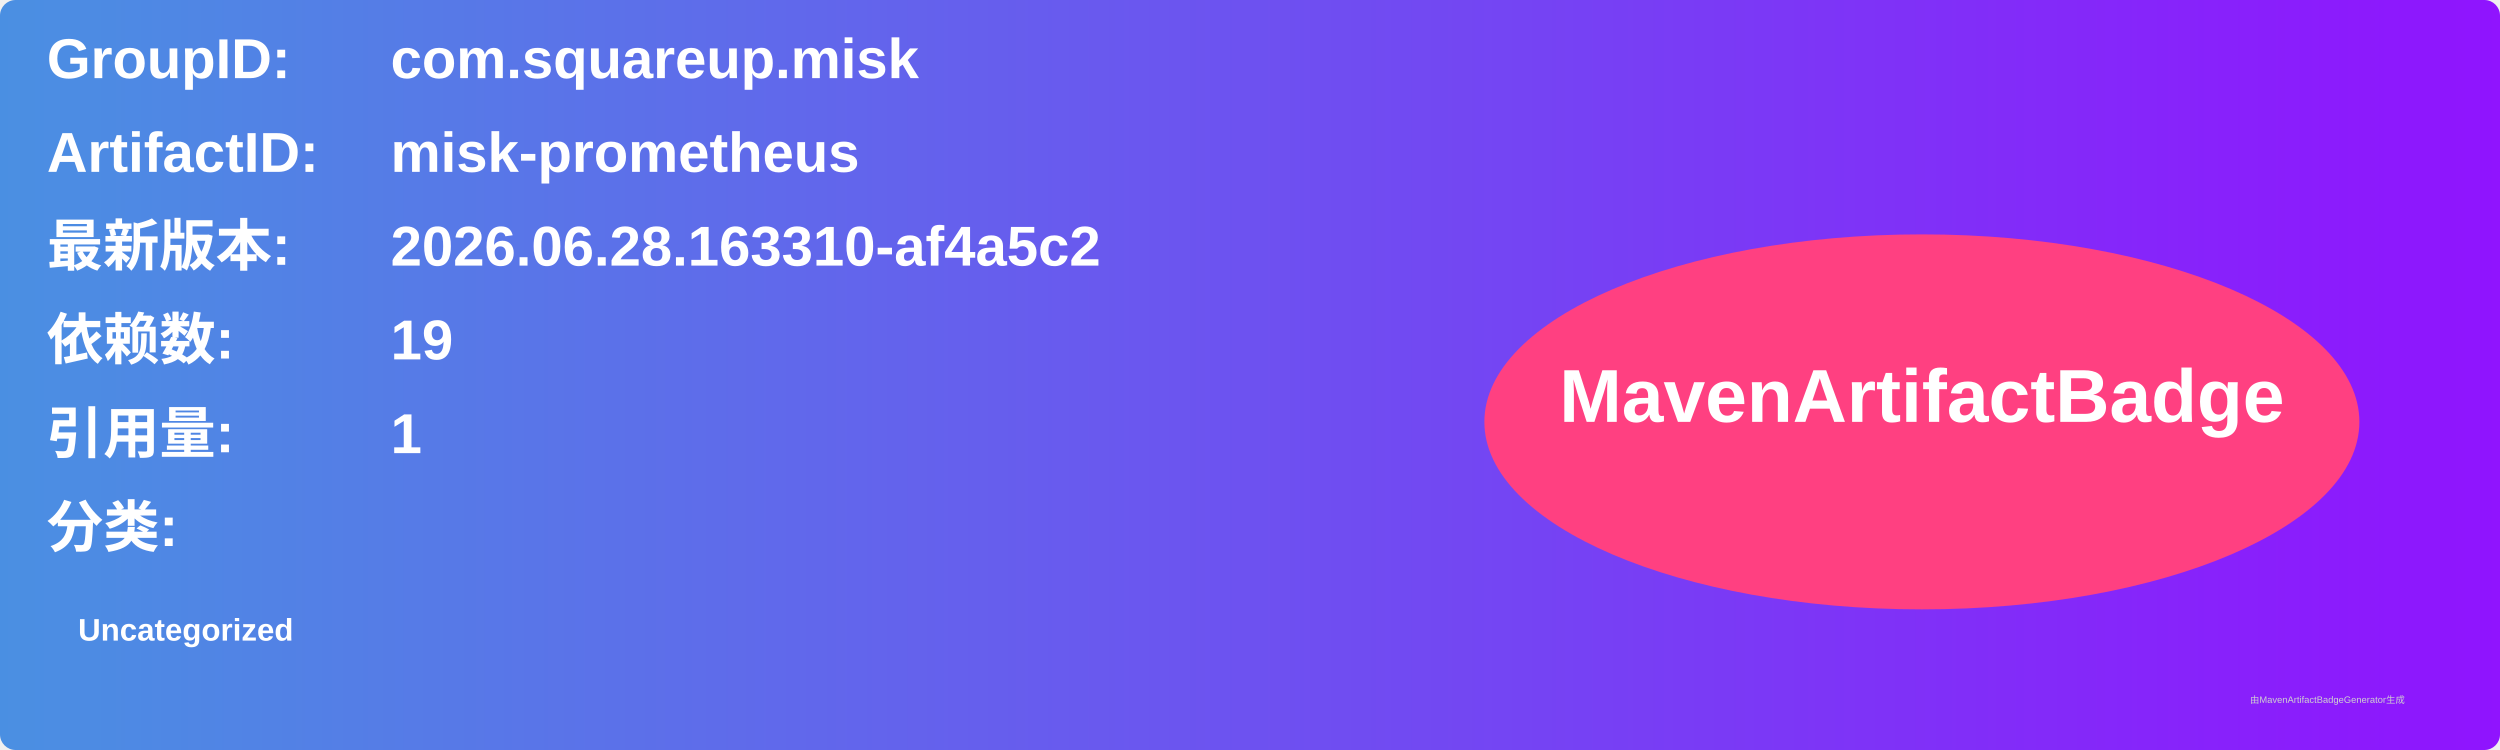
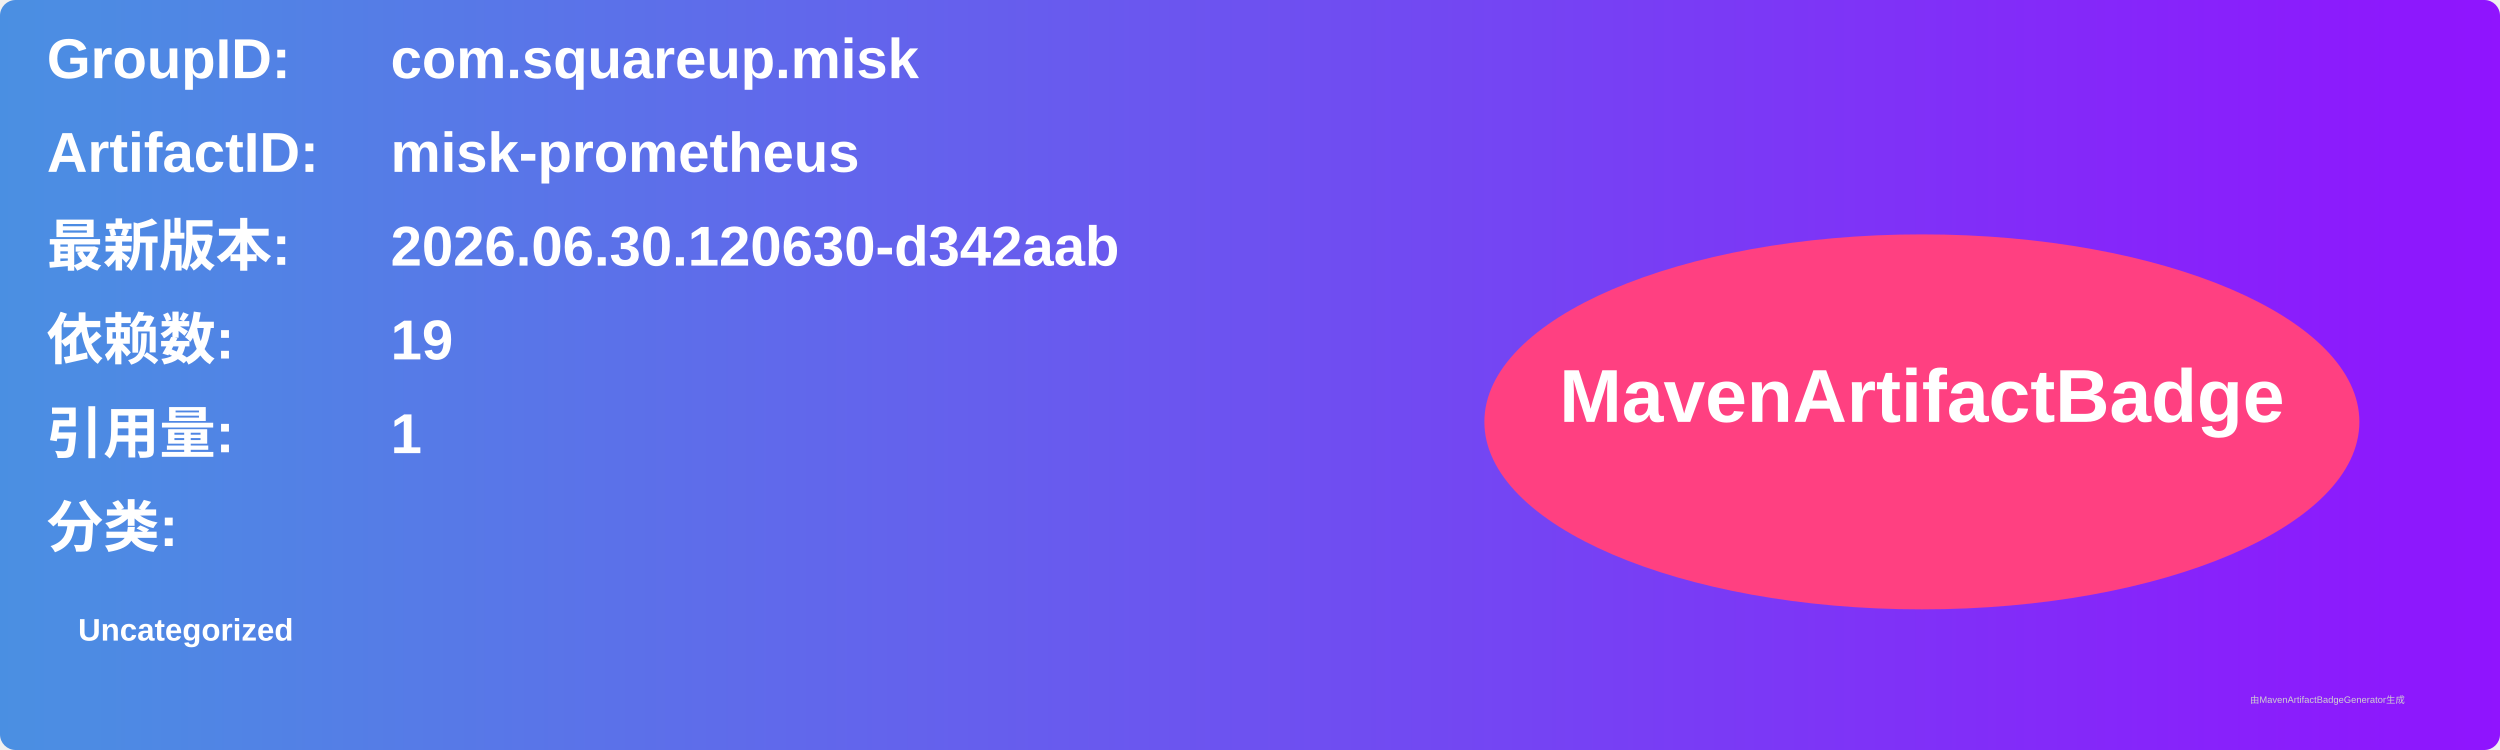
<svg xmlns="http://www.w3.org/2000/svg" width="800" height="240" viewBox="0 0 800 240">
  <linearGradient id="grad" x1="0%" y1="0%" x2="100%" y2="0%">
    <stop offset="0%" stop-color="#4a90e2" />
    <stop offset="100%" stop-color="#9013fe" />
  </linearGradient>
  <rect width="100%" height="100%" rx="5" ry="5" fill="url(#grad)" />
  <g transform="translate(15, 15)">
    <text x="0" y="10" font-family="Arial" font-size="18" fill="white" font-weight="bold" width="260">GroupID:</text>
    <text x="110" y="10" font-family="Arial" font-size="18" fill="white" font-weight="bold" width="460">com.squareup.misk</text>
    <text x="0" y="40" font-family="Arial" font-size="18" fill="white" font-weight="bold" width="260">ArtifactID:</text>
    <text x="110" y="40" font-family="Arial" font-size="18" fill="white" font-weight="bold" width="460">misk-prometheus</text>
    <text x="0" y="70" font-family="Arial" font-size="18" fill="white" font-weight="bold">最新版本:</text>
    <text x="110" y="70" font-family="Arial" font-size="18" fill="white" font-weight="bold">
-       <tspan font-weight="bold">2026.06.28.163310-af4a5c2</tspan>
+       <tspan font-weight="bold">2026.06.30.120630-d342aab</tspan>
    </text>
    <text x="0" y="100" font-family="Arial" font-size="18" fill="white" font-weight="bold">依赖数: </text>
    <text x="110" y="100" font-family="Arial" font-size="18" fill="white">
      <tspan font-weight="bold">19</tspan>
    </text>
    <text x="0" y="130" font-family="Arial" font-size="18" fill="white" font-weight="bold">引用量: </text>
    <text x="110" y="130" font-family="Arial" font-size="18" fill="white">
      <tspan font-weight="bold">1</tspan>
    </text>
    <text x="0" y="160" font-family="Arial" font-size="18" fill="white" font-weight="bold">分类:</text>
    <text x="10" y="190" font-family="Arial" font-size="10" fill="white">
      <tspan font-weight="bold">Uncategorized</tspan>
    </text>
    <ellipse cx="600" cy="120" rx="140" ry="60" fill="#ff4081" />
    <text x="600" y="120" text-anchor="middle" font-family="Arial" font-size="24" fill="white" font-weight="bold">MavenArtifactBadge</text>
  </g>
  <text x="720" y="225" font-family="Arial" font-size="3" fill="#d0d0d0">由MavenArtifactBadgeGenerator生成</text>
</svg>
